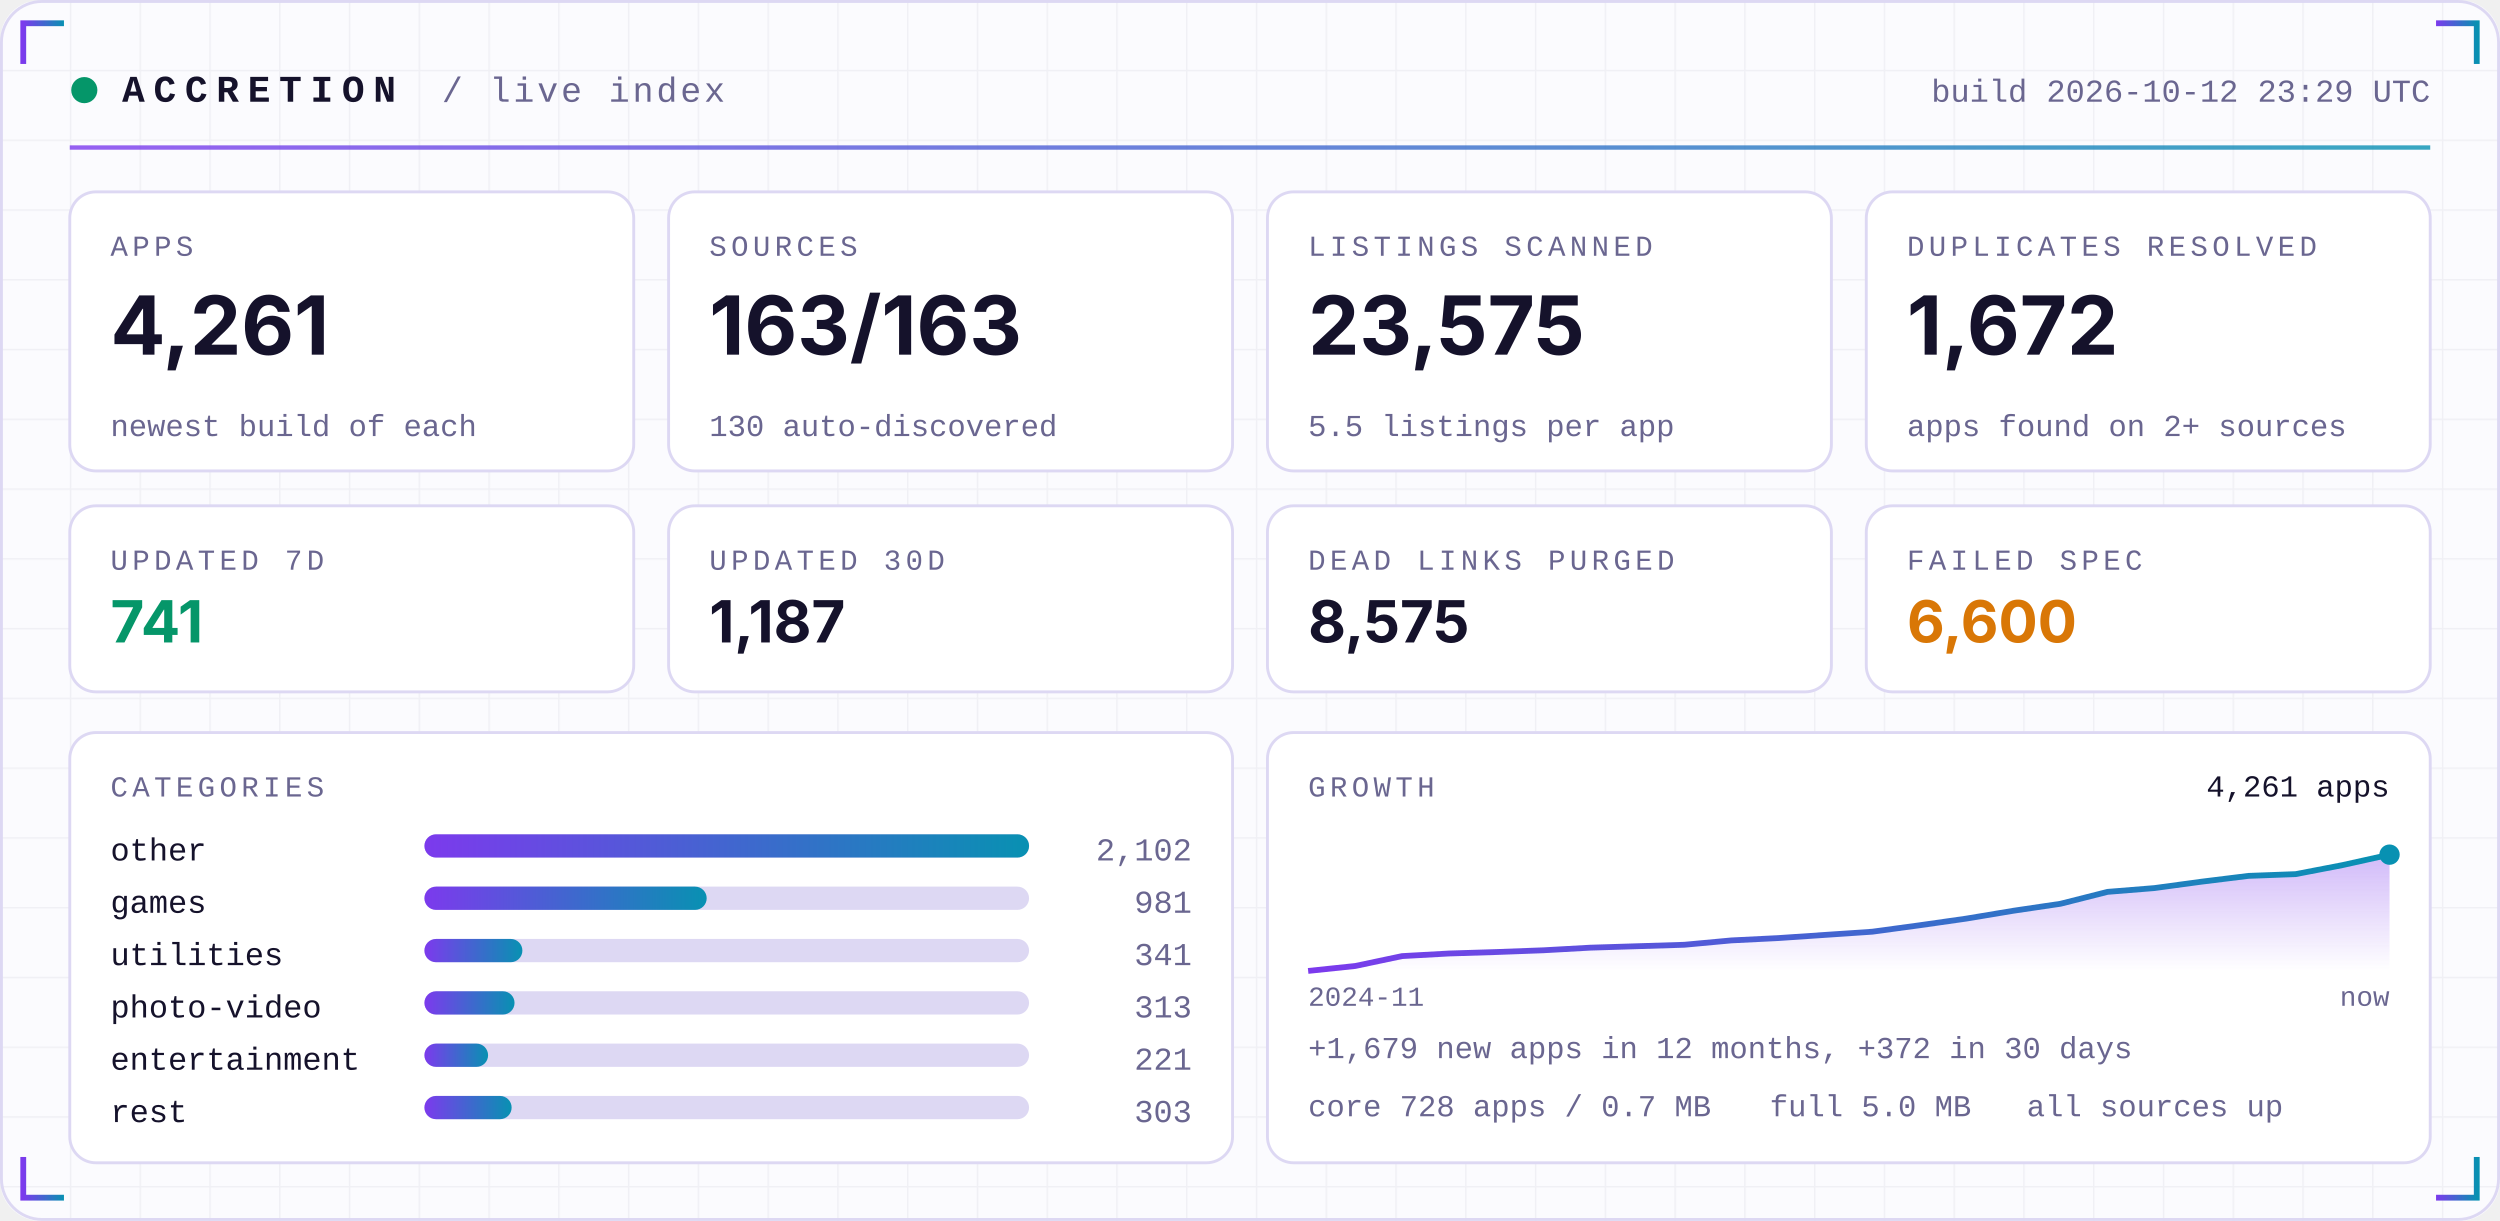
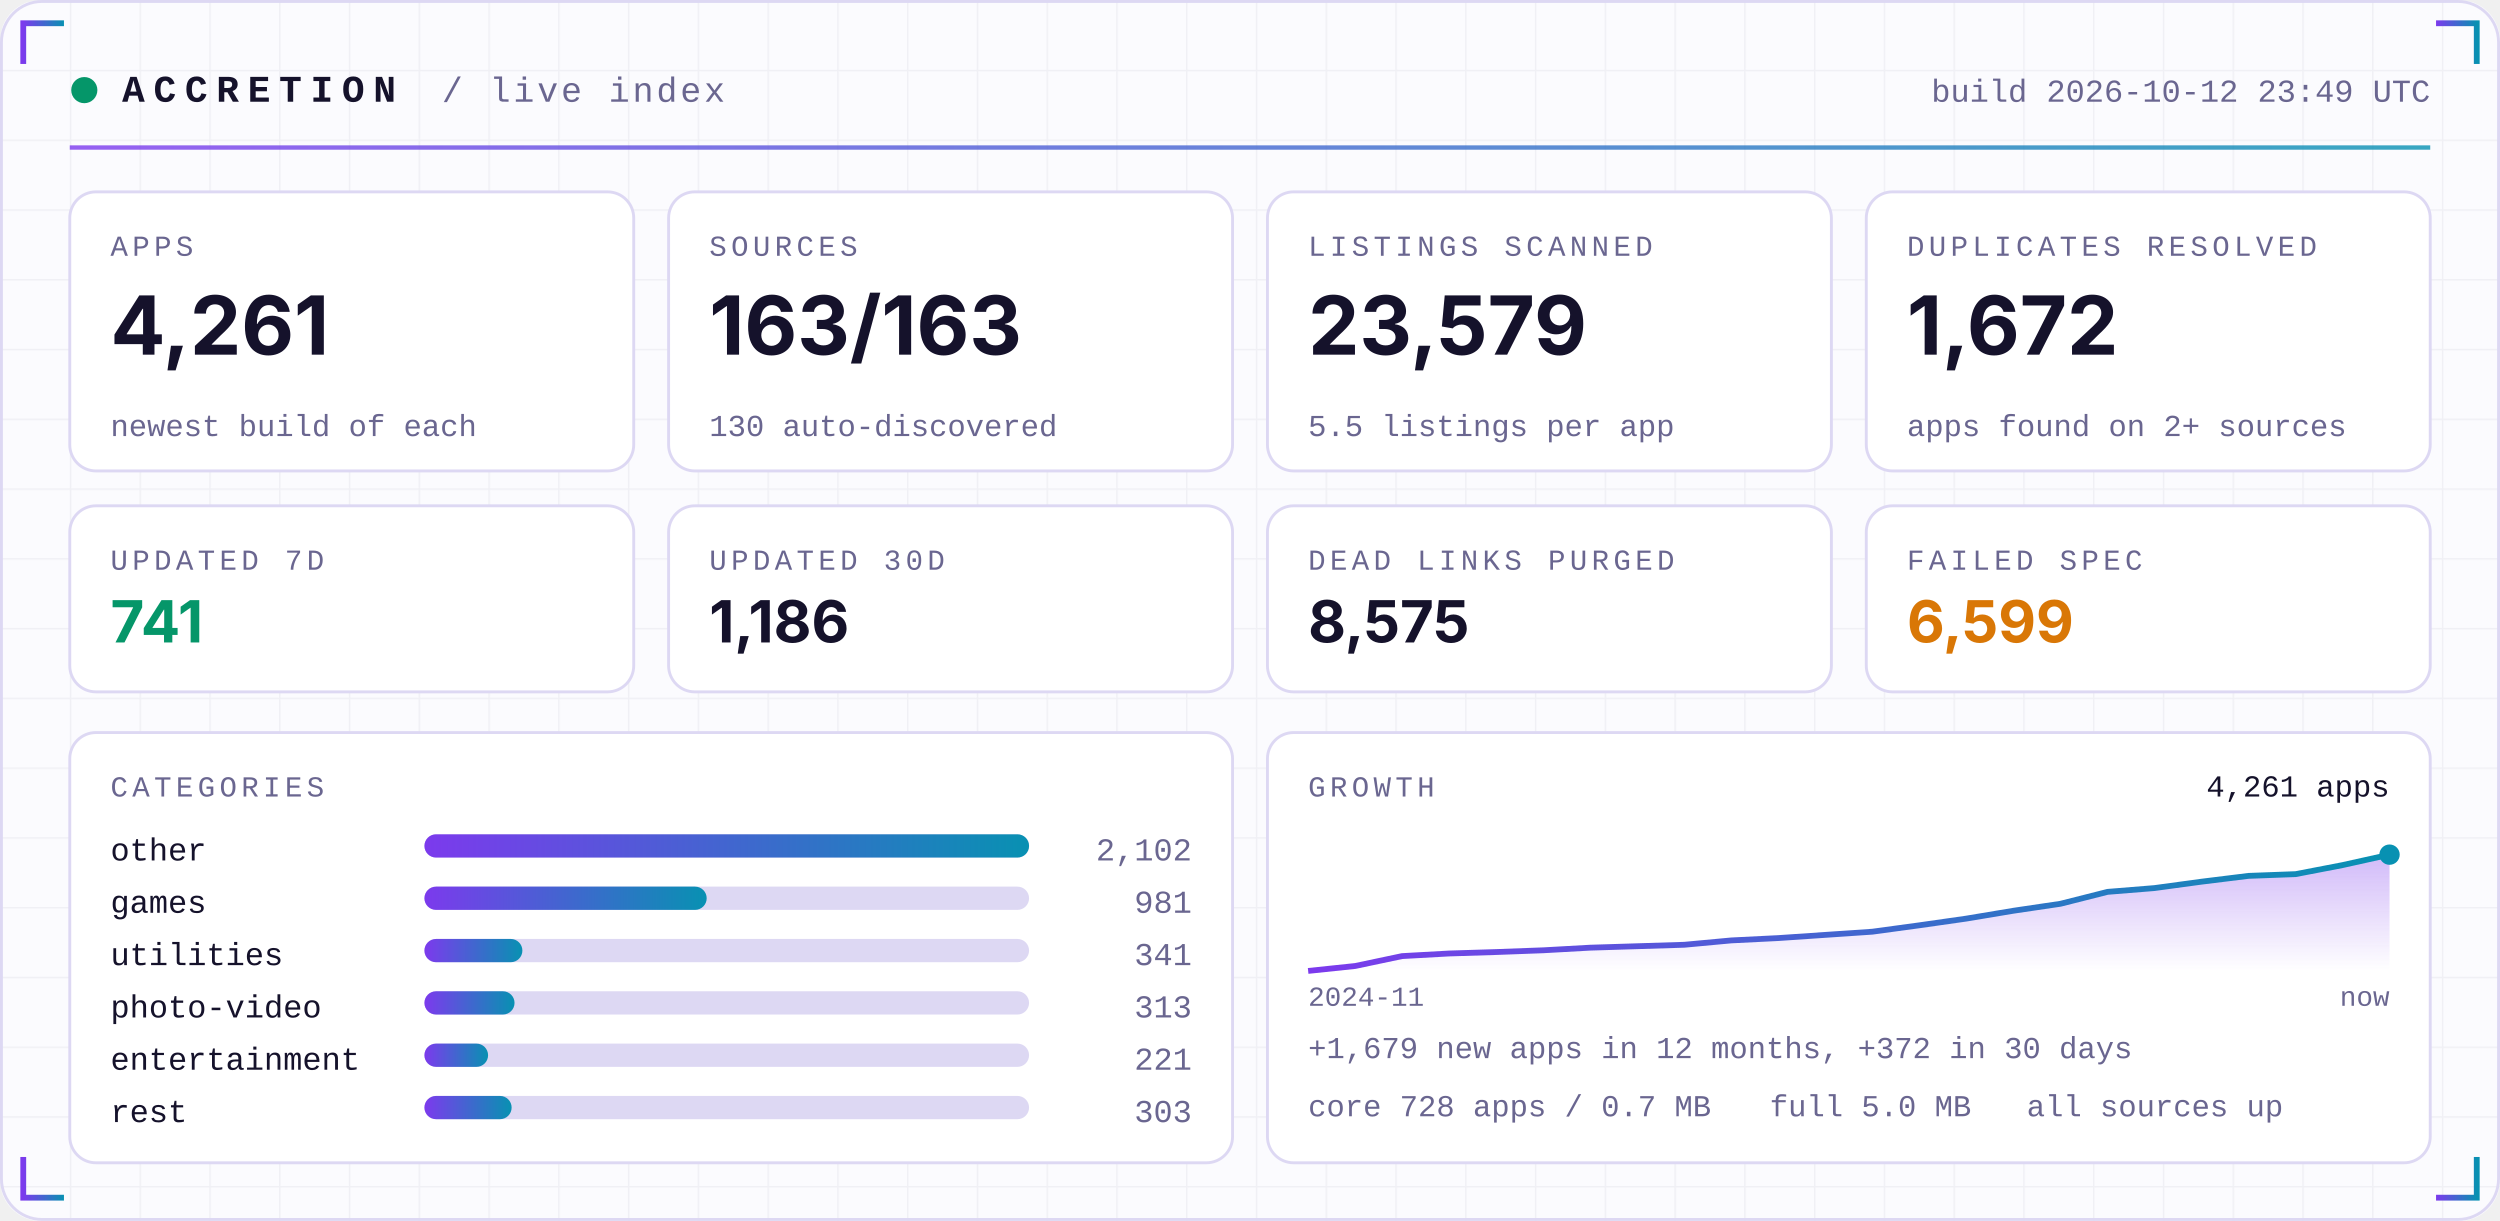
<svg xmlns="http://www.w3.org/2000/svg" width="860" height="420" viewBox="0 0 860 420" role="img">
  <defs>
    <linearGradient id="acc" x1="0" x2="1">
      <stop offset="0" stop-color="#7C3AED" />
      <stop offset="1" stop-color="#0891B2" />
    </linearGradient>
    <linearGradient id="area" x1="0" x2="0" y1="0" y2="1">
      <stop offset="0" stop-color="#7C3AED" stop-opacity="0.35" />
      <stop offset="1" stop-color="#7C3AED" stop-opacity="0" />
    </linearGradient>
    <pattern id="grid" width="24" height="24" patternUnits="userSpaceOnUse">
      <path d="M24 0H0V24" fill="none" stroke="#1E1B4B" stroke-opacity="0.05" />
    </pattern>
  </defs>
  <rect width="860" height="420" rx="14" fill="#FBFBFE" />
  <rect width="860" height="420" rx="14" fill="url(#grid)" />
  <rect x="0.5" y="0.5" width="859" height="419" rx="14" fill="none" stroke="#DDD8F3" />
  <path d="M8 22 V8 H22" stroke="url(#acc)" stroke-width="2" fill="none" />
  <path d="M852 22 V8 H838" stroke="url(#acc)" stroke-width="2" fill="none" />
  <path d="M8 398 V412 H22" stroke="url(#acc)" stroke-width="2" fill="none" />
  <path d="M852 398 V412 H838" stroke="url(#acc)" stroke-width="2" fill="none" />
  <circle cx="29" cy="31" r="4.5" fill="#059669">
    <animate attributeName="opacity" values="1;0.25;1" dur="2.4s" repeatCount="indefinite" />
  </circle>
  <text x="42" y="35" font-family="ui-monospace,SFMono-Regular,Menlo,Consolas,'Liberation Mono',monospace" font-size="13" font-weight="700" fill="#15122B" text-anchor="start" letter-spacing="3">ACCRETION</text>
  <text x="152" y="35" font-family="ui-monospace,SFMono-Regular,Menlo,Consolas,'Liberation Mono',monospace" font-size="12" font-weight="400" fill="#6A6690" text-anchor="start" letter-spacing="1">/ live index</text>
-   <text x="836" y="35" font-family="ui-monospace,SFMono-Regular,Menlo,Consolas,'Liberation Mono',monospace" font-size="11" font-weight="400" fill="#6A6690" text-anchor="end" letter-spacing="0">build 2026-10-12 23:29 UTC</text>
+   <text x="836" y="35" font-family="ui-monospace,SFMono-Regular,Menlo,Consolas,'Liberation Mono',monospace" font-size="11" font-weight="400" fill="#6A6690" text-anchor="end" letter-spacing="0">build 2026-10-12 23:49 UTC</text>
  <rect x="24" y="50" width="812" height="1.5" fill="url(#acc)" opacity="0.8" />
  <rect x="24.0" y="66" width="194.0" height="96" rx="9" fill="#FFFFFF" stroke="#DDD8F3" />
  <text x="38.0" y="88" font-family="ui-monospace,SFMono-Regular,Menlo,Consolas,'Liberation Mono',monospace" font-size="10" font-weight="400" fill="#6A6690" text-anchor="start" letter-spacing="1.5">APPS</text>
  <text x="38.0" y="122" font-family="-apple-system,BlinkMacSystemFont,'Segoe UI',Inter,Helvetica,Arial,sans-serif" font-size="28" font-weight="700" fill="#15122B" text-anchor="start" letter-spacing="0">4,261</text>
  <text x="38.0" y="150" font-family="ui-monospace,SFMono-Regular,Menlo,Consolas,'Liberation Mono',monospace" font-size="10.5" font-weight="400" fill="#6A6690" text-anchor="start" letter-spacing="0">newest build of each</text>
  <rect x="230.0" y="66" width="194.0" height="96" rx="9" fill="#FFFFFF" stroke="#DDD8F3" />
  <text x="244.0" y="88" font-family="ui-monospace,SFMono-Regular,Menlo,Consolas,'Liberation Mono',monospace" font-size="10" font-weight="400" fill="#6A6690" text-anchor="start" letter-spacing="1.5">SOURCES</text>
  <text x="244.0" y="122" font-family="-apple-system,BlinkMacSystemFont,'Segoe UI',Inter,Helvetica,Arial,sans-serif" font-size="28" font-weight="700" fill="#15122B" text-anchor="start" letter-spacing="0">163/163</text>
  <text x="244.0" y="150" font-family="ui-monospace,SFMono-Regular,Menlo,Consolas,'Liberation Mono',monospace" font-size="10.5" font-weight="400" fill="#6A6690" text-anchor="start" letter-spacing="0">130 auto-discovered</text>
  <rect x="436.0" y="66" width="194.0" height="96" rx="9" fill="#FFFFFF" stroke="#DDD8F3" />
  <text x="450.0" y="88" font-family="ui-monospace,SFMono-Regular,Menlo,Consolas,'Liberation Mono',monospace" font-size="10" font-weight="400" fill="#6A6690" text-anchor="start" letter-spacing="1.5">LISTINGS SCANNED</text>
-   <text x="450.0" y="122" font-family="-apple-system,BlinkMacSystemFont,'Segoe UI',Inter,Helvetica,Arial,sans-serif" font-size="28" font-weight="700" fill="#15122B" text-anchor="start" letter-spacing="0">23,575</text>
+   <text x="450.0" y="122" font-family="-apple-system,BlinkMacSystemFont,'Segoe UI',Inter,Helvetica,Arial,sans-serif" font-size="28" font-weight="700" fill="#15122B" text-anchor="start" letter-spacing="0">23,579</text>
  <text x="450.0" y="150" font-family="ui-monospace,SFMono-Regular,Menlo,Consolas,'Liberation Mono',monospace" font-size="10.5" font-weight="400" fill="#6A6690" text-anchor="start" letter-spacing="0">5.5 listings per app</text>
  <rect x="642.0" y="66" width="194.0" height="96" rx="9" fill="#FFFFFF" stroke="#DDD8F3" />
  <text x="656.0" y="88" font-family="ui-monospace,SFMono-Regular,Menlo,Consolas,'Liberation Mono',monospace" font-size="10" font-weight="400" fill="#6A6690" text-anchor="start" letter-spacing="1.5">DUPLICATES RESOLVED</text>
  <text x="656.0" y="122" font-family="-apple-system,BlinkMacSystemFont,'Segoe UI',Inter,Helvetica,Arial,sans-serif" font-size="28" font-weight="700" fill="#15122B" text-anchor="start" letter-spacing="0">1,672</text>
  <text x="656.0" y="150" font-family="ui-monospace,SFMono-Regular,Menlo,Consolas,'Liberation Mono',monospace" font-size="10.5" font-weight="400" fill="#6A6690" text-anchor="start" letter-spacing="0">apps found on 2+ sources</text>
  <rect x="24.0" y="174" width="194.0" height="64" rx="9" fill="#FFFFFF" stroke="#DDD8F3" />
  <text x="38.0" y="196" font-family="ui-monospace,SFMono-Regular,Menlo,Consolas,'Liberation Mono',monospace" font-size="10" font-weight="400" fill="#6A6690" text-anchor="start" letter-spacing="1.5">UPDATED 7D</text>
  <text x="38.0" y="221" font-family="-apple-system,BlinkMacSystemFont,'Segoe UI',Inter,Helvetica,Arial,sans-serif" font-size="20" font-weight="700" fill="#059669" text-anchor="start" letter-spacing="0">741</text>
  <rect x="230.0" y="174" width="194.0" height="64" rx="9" fill="#FFFFFF" stroke="#DDD8F3" />
  <text x="244.0" y="196" font-family="ui-monospace,SFMono-Regular,Menlo,Consolas,'Liberation Mono',monospace" font-size="10" font-weight="400" fill="#6A6690" text-anchor="start" letter-spacing="1.5">UPDATED 30D</text>
-   <text x="244.0" y="221" font-family="-apple-system,BlinkMacSystemFont,'Segoe UI',Inter,Helvetica,Arial,sans-serif" font-size="20" font-weight="700" fill="#15122B" text-anchor="start" letter-spacing="0">1,187</text>
+   <text x="244.0" y="221" font-family="-apple-system,BlinkMacSystemFont,'Segoe UI',Inter,Helvetica,Arial,sans-serif" font-size="20" font-weight="700" fill="#15122B" text-anchor="start" letter-spacing="0">1,186</text>
  <rect x="436.0" y="174" width="194.0" height="64" rx="9" fill="#FFFFFF" stroke="#DDD8F3" />
  <text x="450.0" y="196" font-family="ui-monospace,SFMono-Regular,Menlo,Consolas,'Liberation Mono',monospace" font-size="10" font-weight="400" fill="#6A6690" text-anchor="start" letter-spacing="1.5">DEAD LINKS PURGED</text>
  <text x="450.0" y="221" font-family="-apple-system,BlinkMacSystemFont,'Segoe UI',Inter,Helvetica,Arial,sans-serif" font-size="20" font-weight="700" fill="#15122B" text-anchor="start" letter-spacing="0">8,575</text>
  <rect x="642.0" y="174" width="194.0" height="64" rx="9" fill="#FFFFFF" stroke="#DDD8F3" />
  <text x="656.0" y="196" font-family="ui-monospace,SFMono-Regular,Menlo,Consolas,'Liberation Mono',monospace" font-size="10" font-weight="400" fill="#6A6690" text-anchor="start" letter-spacing="1.5">FAILED SPEC</text>
-   <text x="656.0" y="221" font-family="-apple-system,BlinkMacSystemFont,'Segoe UI',Inter,Helvetica,Arial,sans-serif" font-size="20" font-weight="700" fill="#D97706" text-anchor="start" letter-spacing="0">6,600</text>
+   <text x="656.0" y="221" font-family="-apple-system,BlinkMacSystemFont,'Segoe UI',Inter,Helvetica,Arial,sans-serif" font-size="20" font-weight="700" fill="#D97706" text-anchor="start" letter-spacing="0">6,599</text>
  <rect x="24" y="252" width="400.0" height="148" rx="9" fill="#FFFFFF" stroke="#DDD8F3" />
  <rect x="436.0" y="252" width="400.0" height="148" rx="9" fill="#FFFFFF" stroke="#DDD8F3" />
  <text x="38" y="274" font-family="ui-monospace,SFMono-Regular,Menlo,Consolas,'Liberation Mono',monospace" font-size="10" font-weight="400" fill="#6A6690" text-anchor="start" letter-spacing="1.5">CATEGORIES</text>
  <text x="38" y="296" font-family="ui-monospace,SFMono-Regular,Menlo,Consolas,'Liberation Mono',monospace" font-size="11" font-weight="400" fill="#15122B" text-anchor="start" letter-spacing="0">other</text>
  <rect x="146" y="287" width="208.0" height="8" rx="4" fill="#DDD8F3" />
  <rect x="146" y="287" width="208.0" height="8" rx="4" fill="url(#acc)" />
  <text x="410.0" y="296" font-family="ui-monospace,SFMono-Regular,Menlo,Consolas,'Liberation Mono',monospace" font-size="11" font-weight="400" fill="#6A6690" text-anchor="end" letter-spacing="0">2,102</text>
  <text x="38" y="314" font-family="ui-monospace,SFMono-Regular,Menlo,Consolas,'Liberation Mono',monospace" font-size="11" font-weight="400" fill="#15122B" text-anchor="start" letter-spacing="0">games</text>
  <rect x="146" y="305" width="208.0" height="8" rx="4" fill="#DDD8F3" />
  <rect x="146" y="305" width="97.1" height="8" rx="4" fill="url(#acc)" />
  <text x="410.0" y="314" font-family="ui-monospace,SFMono-Regular,Menlo,Consolas,'Liberation Mono',monospace" font-size="11" font-weight="400" fill="#6A6690" text-anchor="end" letter-spacing="0">981</text>
  <text x="38" y="332" font-family="ui-monospace,SFMono-Regular,Menlo,Consolas,'Liberation Mono',monospace" font-size="11" font-weight="400" fill="#15122B" text-anchor="start" letter-spacing="0">utilities</text>
  <rect x="146" y="323" width="208.0" height="8" rx="4" fill="#DDD8F3" />
  <rect x="146" y="323" width="33.7" height="8" rx="4" fill="url(#acc)" />
  <text x="410.0" y="332" font-family="ui-monospace,SFMono-Regular,Menlo,Consolas,'Liberation Mono',monospace" font-size="11" font-weight="400" fill="#6A6690" text-anchor="end" letter-spacing="0">341</text>
  <text x="38" y="350" font-family="ui-monospace,SFMono-Regular,Menlo,Consolas,'Liberation Mono',monospace" font-size="11" font-weight="400" fill="#15122B" text-anchor="start" letter-spacing="0">photo-video</text>
  <rect x="146" y="341" width="208.0" height="8" rx="4" fill="#DDD8F3" />
  <rect x="146" y="341" width="31.0" height="8" rx="4" fill="url(#acc)" />
  <text x="410.0" y="350" font-family="ui-monospace,SFMono-Regular,Menlo,Consolas,'Liberation Mono',monospace" font-size="11" font-weight="400" fill="#6A6690" text-anchor="end" letter-spacing="0">313</text>
  <text x="38" y="368" font-family="ui-monospace,SFMono-Regular,Menlo,Consolas,'Liberation Mono',monospace" font-size="11" font-weight="400" fill="#15122B" text-anchor="start" letter-spacing="0">entertainment</text>
  <rect x="146" y="359" width="208.0" height="8" rx="4" fill="#DDD8F3" />
  <rect x="146" y="359" width="21.9" height="8" rx="4" fill="url(#acc)" />
  <text x="410.0" y="368" font-family="ui-monospace,SFMono-Regular,Menlo,Consolas,'Liberation Mono',monospace" font-size="11" font-weight="400" fill="#6A6690" text-anchor="end" letter-spacing="0">221</text>
  <text x="38" y="386" font-family="ui-monospace,SFMono-Regular,Menlo,Consolas,'Liberation Mono',monospace" font-size="11" font-weight="400" fill="#15122B" text-anchor="start" letter-spacing="0">rest</text>
  <rect x="146" y="377" width="208.0" height="8" rx="4" fill="#DDD8F3" />
  <rect x="146" y="377" width="30.0" height="8" rx="4" fill="url(#acc)" />
  <text x="410.0" y="386" font-family="ui-monospace,SFMono-Regular,Menlo,Consolas,'Liberation Mono',monospace" font-size="11" font-weight="400" fill="#6A6690" text-anchor="end" letter-spacing="0">303</text>
  <text x="450.0" y="274" font-family="ui-monospace,SFMono-Regular,Menlo,Consolas,'Liberation Mono',monospace" font-size="10" font-weight="400" fill="#6A6690" text-anchor="start" letter-spacing="1.5">GROWTH</text>
  <polygon points="450.0,334 450.0,334.0 466.2,332.3 482.3,328.9 498.5,328.0 514.7,327.5 530.9,326.9 547.0,326.0 563.2,325.5 579.4,325.0 595.6,323.5 611.7,322.7 627.9,321.6 644.1,320.5 660.3,318.3 676.4,316.0 692.6,313.3 708.8,310.9 725.0,306.8 741.1,305.5 757.3,303.3 773.5,301.3 789.7,300.7 805.8,297.6 822.0,294.0 822.0,334" fill="url(#area)" />
  <polyline points="450.0,334.0 466.2,332.3 482.3,328.9 498.5,328.0 514.7,327.5 530.9,326.9 547.0,326.0 563.2,325.5 579.4,325.0 595.6,323.5 611.7,322.7 627.9,321.6 644.1,320.5 660.3,318.3 676.4,316.0 692.6,313.3 708.8,310.9 725.0,306.8 741.1,305.5 757.3,303.3 773.5,301.3 789.7,300.7 805.8,297.6 822.0,294.0" fill="none" stroke="url(#acc)" stroke-width="2" stroke-linejoin="round" />
  <circle cx="822.0" cy="294.0" r="3.5" fill="#0891B2" />
  <text x="822.0" y="274" font-family="ui-monospace,SFMono-Regular,Menlo,Consolas,'Liberation Mono',monospace" font-size="10.5" font-weight="400" fill="#15122B" text-anchor="end" letter-spacing="0">4,261 apps</text>
  <text x="450.0" y="346" font-family="ui-monospace,SFMono-Regular,Menlo,Consolas,'Liberation Mono',monospace" font-size="9.5" font-weight="400" fill="#6A6690" text-anchor="start" letter-spacing="0">2024-11</text>
  <text x="822.0" y="346" font-family="ui-monospace,SFMono-Regular,Menlo,Consolas,'Liberation Mono',monospace" font-size="9.5" font-weight="400" fill="#6A6690" text-anchor="end" letter-spacing="0">now</text>
  <text x="450.0" y="364" font-family="ui-monospace,SFMono-Regular,Menlo,Consolas,'Liberation Mono',monospace" font-size="10.5" font-weight="400" fill="#6A6690" text-anchor="start" letter-spacing="0">+1,679 new apps in 12 months, +372 in 30 days</text>
  <text x="450.0" y="384" font-family="ui-monospace,SFMono-Regular,Menlo,Consolas,'Liberation Mono',monospace" font-size="10.5" font-weight="400" fill="#6A6690" text-anchor="start" letter-spacing="0">core 728 apps / 0.7 MB</text>
  <text x="608.8" y="384" font-family="ui-monospace,SFMono-Regular,Menlo,Consolas,'Liberation Mono',monospace" font-size="10.5" font-weight="400" fill="#6A6690" text-anchor="start" letter-spacing="0">full 5.0 MB</text>
  <text x="697.2" y="384" font-family="ui-monospace,SFMono-Regular,Menlo,Consolas,'Liberation Mono',monospace" font-size="10.5" font-weight="400" fill="#6A6690" text-anchor="start" letter-spacing="0">all sources up</text>
</svg>
